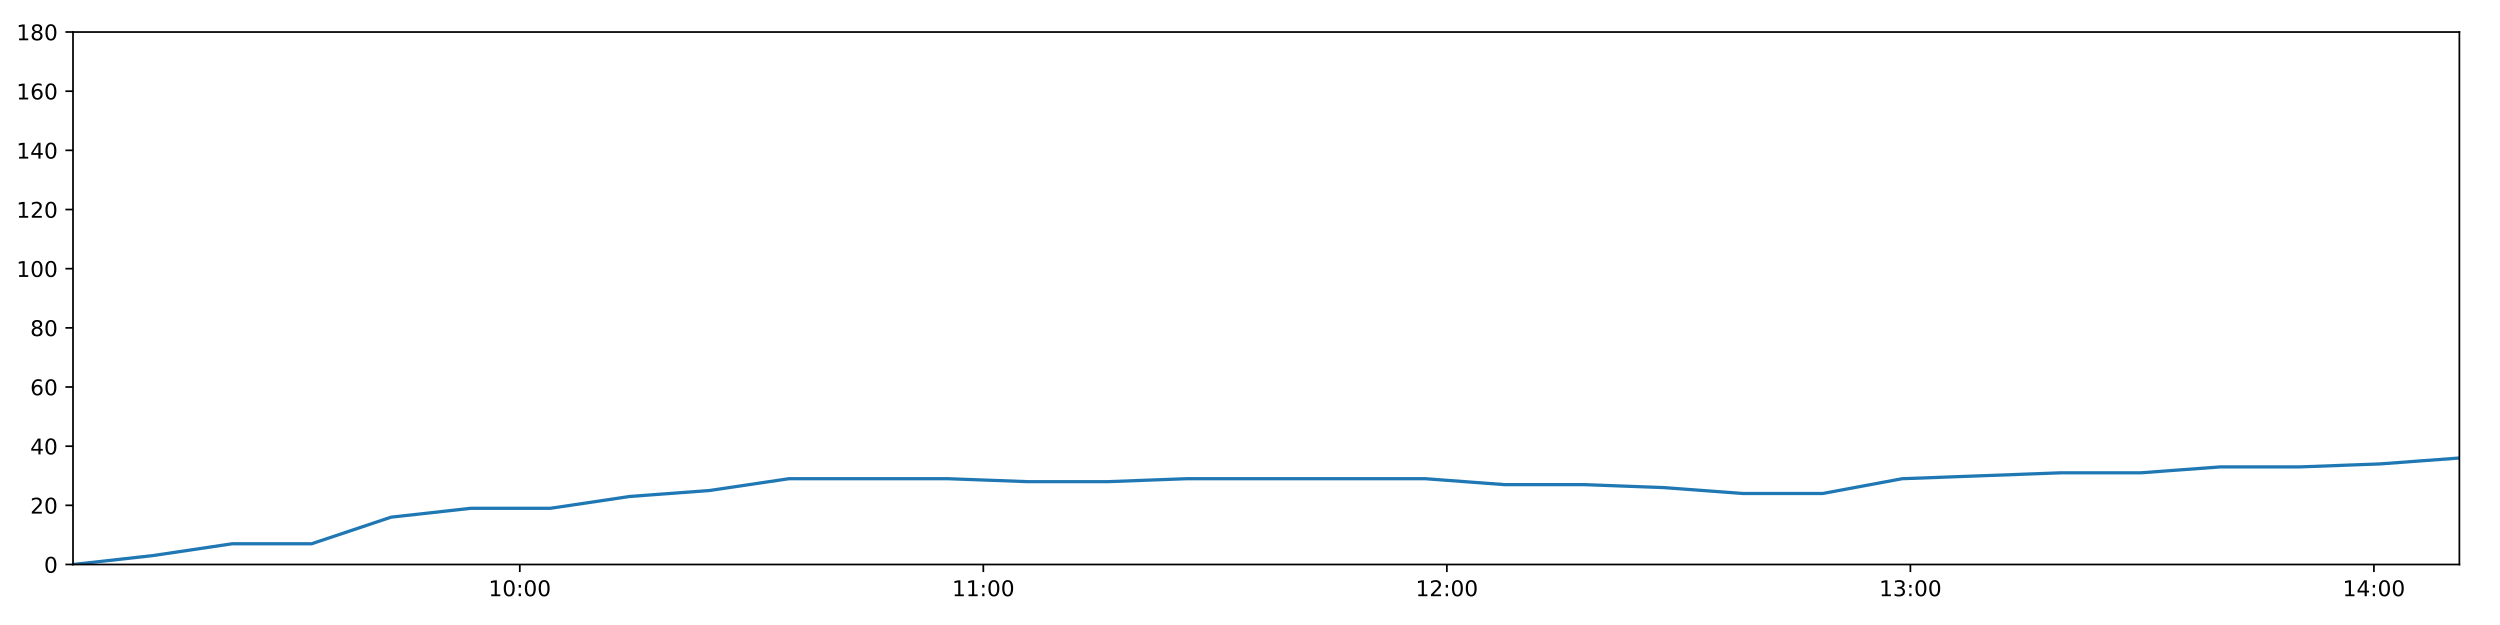
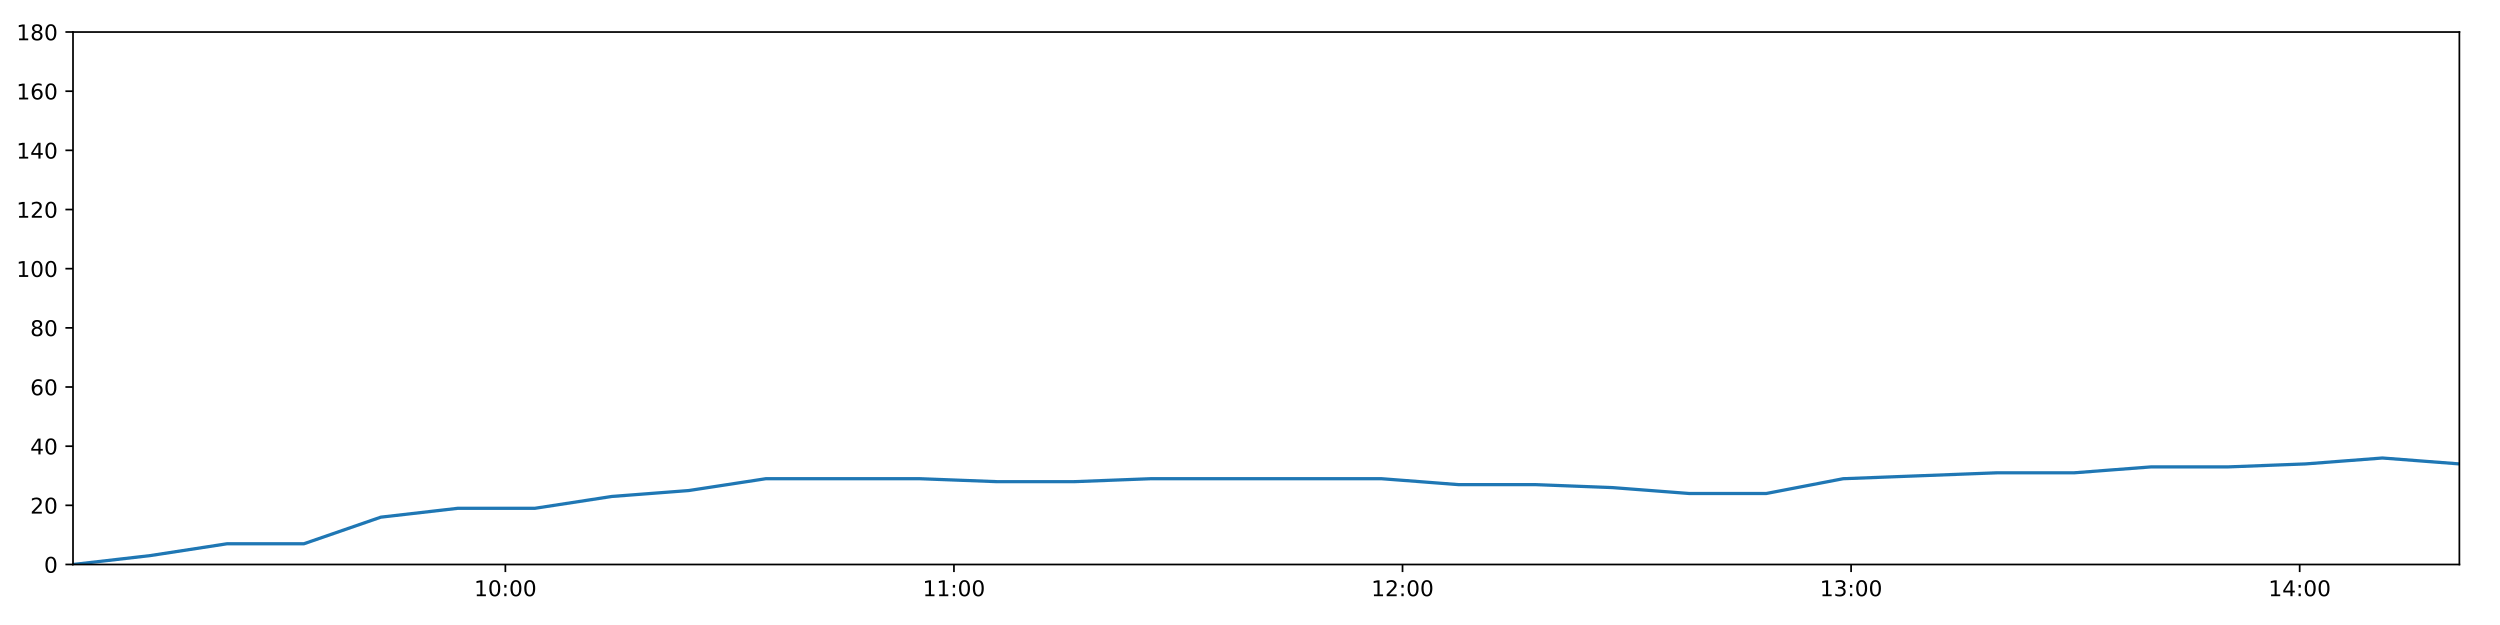
<svg xmlns="http://www.w3.org/2000/svg" xmlns:xlink="http://www.w3.org/1999/xlink" height="288pt" version="1.1" viewBox="0 0 1152 288" width="1152pt">
  <defs>
    <style type="text/css">
*{stroke-linecap:butt;stroke-linejoin:round;}
  </style>
  </defs>
  <g id="figure_1">
    <g id="patch_1">
      <path d="M 0 288  L 1152 288  L 1152 0  L 0 0  z " style="fill:#ffffff;" />
    </g>
    <g id="axes_1">
      <g id="patch_2">
        <path d="M 33.64 260.12  L 1133.28 260.12  L 1133.28 14.76  L 33.64 14.76  z " style="fill:#ffffff;" />
      </g>
      <g id="matplotlib.axis_1">
        <g id="xtick_1">
          <g id="line2d_1">
            <defs>
-               <path d="M 0 0  L 0 3.5  " id="mc94985b9e3" style="stroke:#000000;stroke-width:0.8;" />
-             </defs>
-             <g>
-               <use style="stroke:#000000;stroke-width:0.8;" x="239.518" xlink:href="#mc94985b9e3" y="260.12" />
+               <path d="M 0 0  L 0 3.5  " id="m6b4c92d1f0" style="stroke:#000000;stroke-width:0.8;" />
+             </defs>
+             <g>
+               <use style="stroke:#000000;stroke-width:0.8;" x="232.875" xlink:href="#m6b4c92d1f0" y="260.12" />
            </g>
          </g>
          <g id="text_1">
            <defs>
              <path d="M 12.406 8.297  L 28.516 8.297  L 28.516 63.922  L 10.984 60.406  L 10.984 69.391  L 28.422 72.906  L 38.281 72.906  L 38.281 8.297  L 54.391 8.297  L 54.391 0  L 12.406 0  z " id="DejaVuSans-49" />
              <path d="M 31.781 66.406  Q 24.172 66.406 20.328 58.906  Q 16.5 51.422 16.5 36.375  Q 16.5 21.391 20.328 13.891  Q 24.172 6.391 31.781 6.391  Q 39.453 6.391 43.281 13.891  Q 47.125 21.391 47.125 36.375  Q 47.125 51.422 43.281 58.906  Q 39.453 66.406 31.781 66.406  z M 31.781 74.219  Q 44.047 74.219 50.516 64.516  Q 56.984 54.828 56.984 36.375  Q 56.984 17.969 50.516 8.266  Q 44.047 -1.422 31.781 -1.422  Q 19.531 -1.422 13.062 8.266  Q 6.594 17.969 6.594 36.375  Q 6.594 54.828 13.062 64.516  Q 19.531 74.219 31.781 74.219  z " id="DejaVuSans-48" />
              <path d="M 11.719 12.406  L 22.016 12.406  L 22.016 0  L 11.719 0  z M 11.719 51.703  L 22.016 51.703  L 22.016 39.312  L 11.719 39.312  z " id="DejaVuSans-58" />
            </defs>
-             <g transform="translate(225.1083 274.7184)scale(0.1 -0.1)">
+             <g transform="translate(218.4652 274.7184)scale(0.1 -0.1)">
              <use xlink:href="#DejaVuSans-49" />
              <use x="63.623" xlink:href="#DejaVuSans-48" />
              <use x="127.246" xlink:href="#DejaVuSans-58" />
              <use x="160.938" xlink:href="#DejaVuSans-48" />
              <use x="224.561" xlink:href="#DejaVuSans-48" />
            </g>
          </g>
        </g>
        <g id="xtick_2">
          <g id="line2d_2">
            <g>
-               <use style="stroke:#000000;stroke-width:0.8;" x="453.113" xlink:href="#mc94985b9e3" y="260.12" />
+               <use style="stroke:#000000;stroke-width:0.8;" x="439.578" xlink:href="#m6b4c92d1f0" y="260.12" />
            </g>
          </g>
          <g id="text_2">
-             <g transform="translate(438.7039 274.7184)scale(0.1 -0.1)">
+             <g transform="translate(425.1687 274.7184)scale(0.1 -0.1)">
              <use xlink:href="#DejaVuSans-49" />
              <use x="63.623" xlink:href="#DejaVuSans-49" />
              <use x="127.246" xlink:href="#DejaVuSans-58" />
              <use x="160.938" xlink:href="#DejaVuSans-48" />
              <use x="224.561" xlink:href="#DejaVuSans-48" />
            </g>
          </g>
        </g>
        <g id="xtick_3">
          <g id="line2d_3">
            <g>
-               <use style="stroke:#000000;stroke-width:0.8;" x="666.709" xlink:href="#mc94985b9e3" y="260.12" />
+               <use style="stroke:#000000;stroke-width:0.8;" x="646.282" xlink:href="#m6b4c92d1f0" y="260.12" />
            </g>
          </g>
          <g id="text_3">
            <defs>
              <path d="M 19.188 8.297  L 53.609 8.297  L 53.609 0  L 7.328 0  L 7.328 8.297  Q 12.938 14.109 22.625 23.891  Q 32.328 33.688 34.812 36.531  Q 39.547 41.844 41.422 45.531  Q 43.312 49.219 43.312 52.781  Q 43.312 58.594 39.234 62.25  Q 35.156 65.922 28.609 65.922  Q 23.969 65.922 18.812 64.312  Q 13.672 62.703 7.812 59.422  L 7.812 69.391  Q 13.766 71.781 18.938 73  Q 24.125 74.219 28.422 74.219  Q 39.75 74.219 46.484 68.547  Q 53.219 62.891 53.219 53.422  Q 53.219 48.922 51.531 44.891  Q 49.859 40.875 45.406 35.406  Q 44.188 33.984 37.641 27.219  Q 31.109 20.453 19.188 8.297  z " id="DejaVuSans-50" />
            </defs>
-             <g transform="translate(652.2996 274.7184)scale(0.1 -0.1)">
+             <g transform="translate(631.8723 274.7184)scale(0.1 -0.1)">
              <use xlink:href="#DejaVuSans-49" />
              <use x="63.623" xlink:href="#DejaVuSans-50" />
              <use x="127.246" xlink:href="#DejaVuSans-58" />
              <use x="160.938" xlink:href="#DejaVuSans-48" />
              <use x="224.561" xlink:href="#DejaVuSans-48" />
            </g>
          </g>
        </g>
        <g id="xtick_4">
          <g id="line2d_4">
            <g>
-               <use style="stroke:#000000;stroke-width:0.8;" x="880.305" xlink:href="#mc94985b9e3" y="260.12" />
+               <use style="stroke:#000000;stroke-width:0.8;" x="852.985" xlink:href="#m6b4c92d1f0" y="260.12" />
            </g>
          </g>
          <g id="text_4">
            <defs>
              <path d="M 40.578 39.312  Q 47.656 37.797 51.625 33  Q 55.609 28.219 55.609 21.188  Q 55.609 10.406 48.188 4.484  Q 40.766 -1.422 27.094 -1.422  Q 22.516 -1.422 17.656 -0.516  Q 12.797 0.391 7.625 2.203  L 7.625 11.719  Q 11.719 9.328 16.594 8.109  Q 21.484 6.891 26.812 6.891  Q 36.078 6.891 40.938 10.547  Q 45.797 14.203 45.797 21.188  Q 45.797 27.641 41.281 31.266  Q 36.766 34.906 28.719 34.906  L 20.219 34.906  L 20.219 43.016  L 29.109 43.016  Q 36.375 43.016 40.234 45.922  Q 44.094 48.828 44.094 54.297  Q 44.094 59.906 40.109 62.906  Q 36.141 65.922 28.719 65.922  Q 24.656 65.922 20.016 65.031  Q 15.375 64.156 9.812 62.312  L 9.812 71.094  Q 15.438 72.656 20.344 73.438  Q 25.25 74.219 29.594 74.219  Q 40.828 74.219 47.359 69.109  Q 53.906 64.016 53.906 55.328  Q 53.906 49.266 50.438 45.094  Q 46.969 40.922 40.578 39.312  z " id="DejaVuSans-51" />
            </defs>
-             <g transform="translate(865.8953 274.7184)scale(0.1 -0.1)">
+             <g transform="translate(838.5758 274.7184)scale(0.1 -0.1)">
              <use xlink:href="#DejaVuSans-49" />
              <use x="63.623" xlink:href="#DejaVuSans-51" />
              <use x="127.246" xlink:href="#DejaVuSans-58" />
              <use x="160.938" xlink:href="#DejaVuSans-48" />
              <use x="224.561" xlink:href="#DejaVuSans-48" />
            </g>
          </g>
        </g>
        <g id="xtick_5">
          <g id="line2d_5">
            <g>
-               <use style="stroke:#000000;stroke-width:0.8;" x="1093.9" xlink:href="#mc94985b9e3" y="260.12" />
+               <use style="stroke:#000000;stroke-width:0.8;" x="1059.689" xlink:href="#m6b4c92d1f0" y="260.12" />
            </g>
          </g>
          <g id="text_5">
            <defs>
              <path d="M 37.797 64.312  L 12.891 25.391  L 37.797 25.391  z M 35.203 72.906  L 47.609 72.906  L 47.609 25.391  L 58.016 25.391  L 58.016 17.188  L 47.609 17.188  L 47.609 0  L 37.797 0  L 37.797 17.188  L 4.891 17.188  L 4.891 26.703  z " id="DejaVuSans-52" />
            </defs>
-             <g transform="translate(1079.491 274.7184)scale(0.1 -0.1)">
+             <g transform="translate(1045.279 274.7184)scale(0.1 -0.1)">
              <use xlink:href="#DejaVuSans-49" />
              <use x="63.623" xlink:href="#DejaVuSans-52" />
              <use x="127.246" xlink:href="#DejaVuSans-58" />
              <use x="160.938" xlink:href="#DejaVuSans-48" />
              <use x="224.561" xlink:href="#DejaVuSans-48" />
            </g>
          </g>
        </g>
      </g>
      <g id="matplotlib.axis_2">
        <g id="ytick_1">
          <g id="line2d_6">
            <defs>
-               <path d="M 0 0  L -3.5 0  " id="m1f79427053" style="stroke:#000000;stroke-width:0.8;" />
-             </defs>
-             <g>
-               <use style="stroke:#000000;stroke-width:0.8;" x="33.64" xlink:href="#m1f79427053" y="260.12" />
+               <path d="M 0 0  L -3.5 0  " id="m3130a298bc" style="stroke:#000000;stroke-width:0.8;" />
+             </defs>
+             <g>
+               <use style="stroke:#000000;stroke-width:0.8;" x="33.64" xlink:href="#m3130a298bc" y="260.12" />
            </g>
          </g>
          <g id="text_6">
            <g transform="translate(20.2775 263.9192)scale(0.1 -0.1)">
              <use xlink:href="#DejaVuSans-48" />
            </g>
          </g>
        </g>
        <g id="ytick_2">
          <g id="line2d_7">
            <g>
-               <use style="stroke:#000000;stroke-width:0.8;" x="33.64" xlink:href="#m1f79427053" y="232.858" />
+               <use style="stroke:#000000;stroke-width:0.8;" x="33.64" xlink:href="#m3130a298bc" y="232.858" />
            </g>
          </g>
          <g id="text_7">
            <g transform="translate(13.915 236.657)scale(0.1 -0.1)">
              <use xlink:href="#DejaVuSans-50" />
              <use x="63.623" xlink:href="#DejaVuSans-48" />
            </g>
          </g>
        </g>
        <g id="ytick_3">
          <g id="line2d_8">
            <g>
-               <use style="stroke:#000000;stroke-width:0.8;" x="33.64" xlink:href="#m1f79427053" y="205.596" />
+               <use style="stroke:#000000;stroke-width:0.8;" x="33.64" xlink:href="#m3130a298bc" y="205.596" />
            </g>
          </g>
          <g id="text_8">
            <g transform="translate(13.915 209.3948)scale(0.1 -0.1)">
              <use xlink:href="#DejaVuSans-52" />
              <use x="63.623" xlink:href="#DejaVuSans-48" />
            </g>
          </g>
        </g>
        <g id="ytick_4">
          <g id="line2d_9">
            <g>
-               <use style="stroke:#000000;stroke-width:0.8;" x="33.64" xlink:href="#m1f79427053" y="178.333" />
+               <use style="stroke:#000000;stroke-width:0.8;" x="33.64" xlink:href="#m3130a298bc" y="178.333" />
            </g>
          </g>
          <g id="text_9">
            <defs>
              <path d="M 33.016 40.375  Q 26.375 40.375 22.484 35.828  Q 18.609 31.297 18.609 23.391  Q 18.609 15.531 22.484 10.953  Q 26.375 6.391 33.016 6.391  Q 39.656 6.391 43.531 10.953  Q 47.406 15.531 47.406 23.391  Q 47.406 31.297 43.531 35.828  Q 39.656 40.375 33.016 40.375  z M 52.594 71.297  L 52.594 62.312  Q 48.875 64.062 45.094 64.984  Q 41.312 65.922 37.594 65.922  Q 27.828 65.922 22.672 59.328  Q 17.531 52.734 16.797 39.406  Q 19.672 43.656 24.016 45.922  Q 28.375 48.188 33.594 48.188  Q 44.578 48.188 50.953 41.516  Q 57.328 34.859 57.328 23.391  Q 57.328 12.156 50.688 5.359  Q 44.047 -1.422 33.016 -1.422  Q 20.359 -1.422 13.672 8.266  Q 6.984 17.969 6.984 36.375  Q 6.984 53.656 15.188 63.938  Q 23.391 74.219 37.203 74.219  Q 40.922 74.219 44.703 73.484  Q 48.484 72.75 52.594 71.297  z " id="DejaVuSans-54" />
            </defs>
            <g transform="translate(13.915 182.1326)scale(0.1 -0.1)">
              <use xlink:href="#DejaVuSans-54" />
              <use x="63.623" xlink:href="#DejaVuSans-48" />
            </g>
          </g>
        </g>
        <g id="ytick_5">
          <g id="line2d_10">
            <g>
-               <use style="stroke:#000000;stroke-width:0.8;" x="33.64" xlink:href="#m1f79427053" y="151.071" />
+               <use style="stroke:#000000;stroke-width:0.8;" x="33.64" xlink:href="#m3130a298bc" y="151.071" />
            </g>
          </g>
          <g id="text_10">
            <defs>
              <path d="M 31.781 34.625  Q 24.75 34.625 20.719 30.859  Q 16.703 27.094 16.703 20.516  Q 16.703 13.922 20.719 10.156  Q 24.75 6.391 31.781 6.391  Q 38.812 6.391 42.859 10.172  Q 46.922 13.969 46.922 20.516  Q 46.922 27.094 42.891 30.859  Q 38.875 34.625 31.781 34.625  z M 21.922 38.812  Q 15.578 40.375 12.031 44.719  Q 8.5 49.078 8.5 55.328  Q 8.5 64.062 14.719 69.141  Q 20.953 74.219 31.781 74.219  Q 42.672 74.219 48.875 69.141  Q 55.078 64.062 55.078 55.328  Q 55.078 49.078 51.531 44.719  Q 48 40.375 41.703 38.812  Q 48.828 37.156 52.797 32.312  Q 56.781 27.484 56.781 20.516  Q 56.781 9.906 50.312 4.234  Q 43.844 -1.422 31.781 -1.422  Q 19.734 -1.422 13.25 4.234  Q 6.781 9.906 6.781 20.516  Q 6.781 27.484 10.781 32.312  Q 14.797 37.156 21.922 38.812  z M 18.312 54.391  Q 18.312 48.734 21.844 45.562  Q 25.391 42.391 31.781 42.391  Q 38.141 42.391 41.719 45.562  Q 45.312 48.734 45.312 54.391  Q 45.312 60.062 41.719 63.234  Q 38.141 66.406 31.781 66.406  Q 25.391 66.406 21.844 63.234  Q 18.312 60.062 18.312 54.391  z " id="DejaVuSans-56" />
            </defs>
            <g transform="translate(13.915 154.8703)scale(0.1 -0.1)">
              <use xlink:href="#DejaVuSans-56" />
              <use x="63.623" xlink:href="#DejaVuSans-48" />
            </g>
          </g>
        </g>
        <g id="ytick_6">
          <g id="line2d_11">
            <g>
-               <use style="stroke:#000000;stroke-width:0.8;" x="33.64" xlink:href="#m1f79427053" y="123.809" />
+               <use style="stroke:#000000;stroke-width:0.8;" x="33.64" xlink:href="#m3130a298bc" y="123.809" />
            </g>
          </g>
          <g id="text_11">
            <g transform="translate(7.5525 127.6081)scale(0.1 -0.1)">
              <use xlink:href="#DejaVuSans-49" />
              <use x="63.623" xlink:href="#DejaVuSans-48" />
              <use x="127.246" xlink:href="#DejaVuSans-48" />
            </g>
          </g>
        </g>
        <g id="ytick_7">
          <g id="line2d_12">
            <g>
-               <use style="stroke:#000000;stroke-width:0.8;" x="33.64" xlink:href="#m1f79427053" y="96.547" />
+               <use style="stroke:#000000;stroke-width:0.8;" x="33.64" xlink:href="#m3130a298bc" y="96.547" />
            </g>
          </g>
          <g id="text_12">
            <g transform="translate(7.5525 100.3459)scale(0.1 -0.1)">
              <use xlink:href="#DejaVuSans-49" />
              <use x="63.623" xlink:href="#DejaVuSans-50" />
              <use x="127.246" xlink:href="#DejaVuSans-48" />
            </g>
          </g>
        </g>
        <g id="ytick_8">
          <g id="line2d_13">
            <g>
-               <use style="stroke:#000000;stroke-width:0.8;" x="33.64" xlink:href="#m1f79427053" y="69.284" />
+               <use style="stroke:#000000;stroke-width:0.8;" x="33.64" xlink:href="#m3130a298bc" y="69.284" />
            </g>
          </g>
          <g id="text_13">
            <g transform="translate(7.5525 73.08366)scale(0.1 -0.1)">
              <use xlink:href="#DejaVuSans-49" />
              <use x="63.623" xlink:href="#DejaVuSans-52" />
              <use x="127.246" xlink:href="#DejaVuSans-48" />
            </g>
          </g>
        </g>
        <g id="ytick_9">
          <g id="line2d_14">
            <g>
-               <use style="stroke:#000000;stroke-width:0.8;" x="33.64" xlink:href="#m1f79427053" y="42.022" />
+               <use style="stroke:#000000;stroke-width:0.8;" x="33.64" xlink:href="#m3130a298bc" y="42.022" />
            </g>
          </g>
          <g id="text_14">
            <g transform="translate(7.5525 45.82144)scale(0.1 -0.1)">
              <use xlink:href="#DejaVuSans-49" />
              <use x="63.623" xlink:href="#DejaVuSans-54" />
              <use x="127.246" xlink:href="#DejaVuSans-48" />
            </g>
          </g>
        </g>
        <g id="ytick_10">
          <g id="line2d_15">
            <g>
-               <use style="stroke:#000000;stroke-width:0.8;" x="33.64" xlink:href="#m1f79427053" y="14.76" />
+               <use style="stroke:#000000;stroke-width:0.8;" x="33.64" xlink:href="#m3130a298bc" y="14.76" />
            </g>
          </g>
          <g id="text_15">
            <g transform="translate(7.5525 18.55922)scale(0.1 -0.1)">
              <use xlink:href="#DejaVuSans-49" />
              <use x="63.623" xlink:href="#DejaVuSans-56" />
              <use x="127.246" xlink:href="#DejaVuSans-48" />
            </g>
          </g>
        </g>
      </g>
      <g id="line2d_16">
-         <path clip-path="url(#p22a18cf382)" d="M 33.64 260.12  L 70.28 256.031  L 106.911 250.578  L 143.541 250.578  L 180.207 238.31  L 216.878 234.221  L 253.589 234.221  L 290.213 228.768  L 326.846 226.042  L 363.525 220.59  L 400.198 220.59  L 436.909 220.59  L 473.605 221.953  L 510.203 221.953  L 546.815 220.59  L 583.448 220.59  L 620.128 220.59  L 656.721 220.59  L 693.331 223.316  L 729.964 223.316  L 766.609 224.679  L 803.229 227.405  L 839.908 227.405  L 876.535 220.59  L 913.155 219.227  L 949.842 217.864  L 986.513 217.864  L 1023.26 215.137  L 1059.989 215.137  L 1096.674 213.774  L 1133.28 211.048  " style="fill:none;stroke:#1f77b4;stroke-linecap:square;stroke-width:1.5;" />
+         <path clip-path="url(#p0a21380fe9)" d="M 33.64 260.12  L 69.098 256.031  L 104.547 250.578  L 139.995 250.578  L 175.478 238.31  L 210.965 234.221  L 246.492 234.221  L 281.934 228.768  L 317.385 226.042  L 352.88 220.59  L 388.37 220.59  L 423.897 220.59  L 459.408 221.953  L 494.825 221.953  L 530.256 220.59  L 565.707 220.59  L 601.203 220.59  L 636.616 220.59  L 672.045 223.316  L 707.496 223.316  L 742.958 224.679  L 778.397 227.405  L 813.892 227.405  L 849.337 220.59  L 884.775 219.227  L 920.279 217.864  L 955.767 217.864  L 991.328 215.137  L 1026.872 215.137  L 1062.373 213.774  L 1097.798 211.048  L 1133.28 213.774  " style="fill:none;stroke:#1f77b4;stroke-linecap:square;stroke-width:1.5;" />
      </g>
      <g id="patch_3">
        <path d="M 33.64 260.12  L 33.64 14.76  " style="fill:none;stroke:#000000;stroke-linecap:square;stroke-linejoin:miter;stroke-width:0.8;" />
      </g>
      <g id="patch_4">
        <path d="M 1133.28 260.12  L 1133.28 14.76  " style="fill:none;stroke:#000000;stroke-linecap:square;stroke-linejoin:miter;stroke-width:0.8;" />
      </g>
      <g id="patch_5">
        <path d="M 33.64 260.12  L 1133.28 260.12  " style="fill:none;stroke:#000000;stroke-linecap:square;stroke-linejoin:miter;stroke-width:0.8;" />
      </g>
      <g id="patch_6">
        <path d="M 33.64 14.76  L 1133.28 14.76  " style="fill:none;stroke:#000000;stroke-linecap:square;stroke-linejoin:miter;stroke-width:0.8;" />
      </g>
    </g>
  </g>
  <defs>
-     <clipPath id="p22a18cf382">
+     <clipPath id="p0a21380fe9">
      <rect height="245.36" width="1099.64" x="33.64" y="14.76" />
    </clipPath>
  </defs>
</svg>
